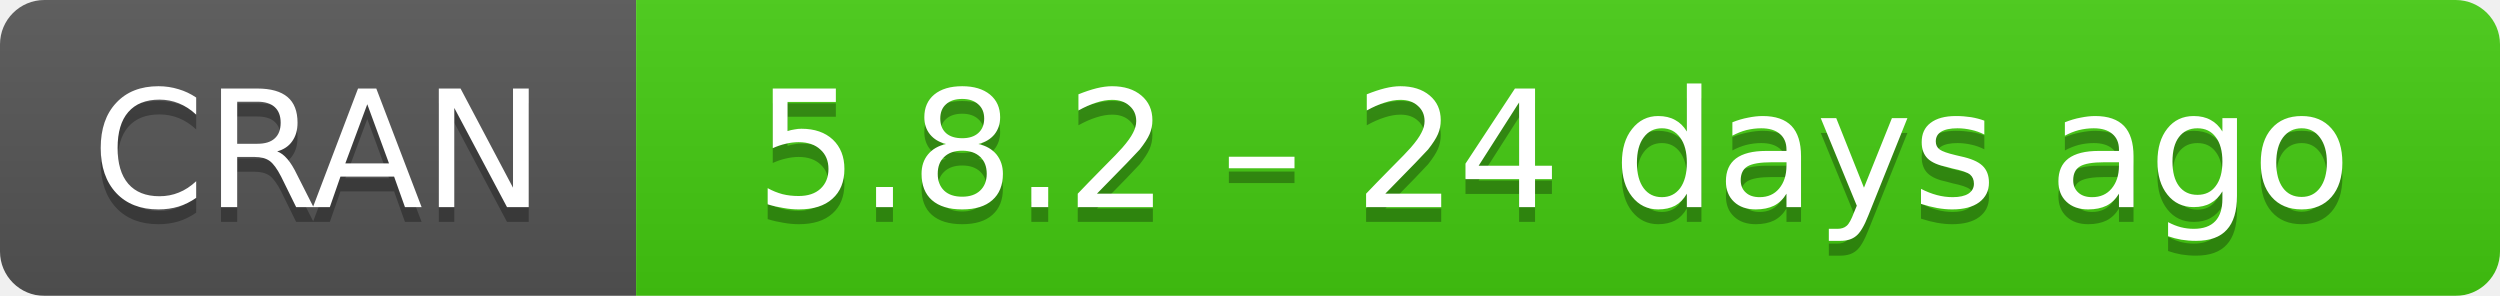
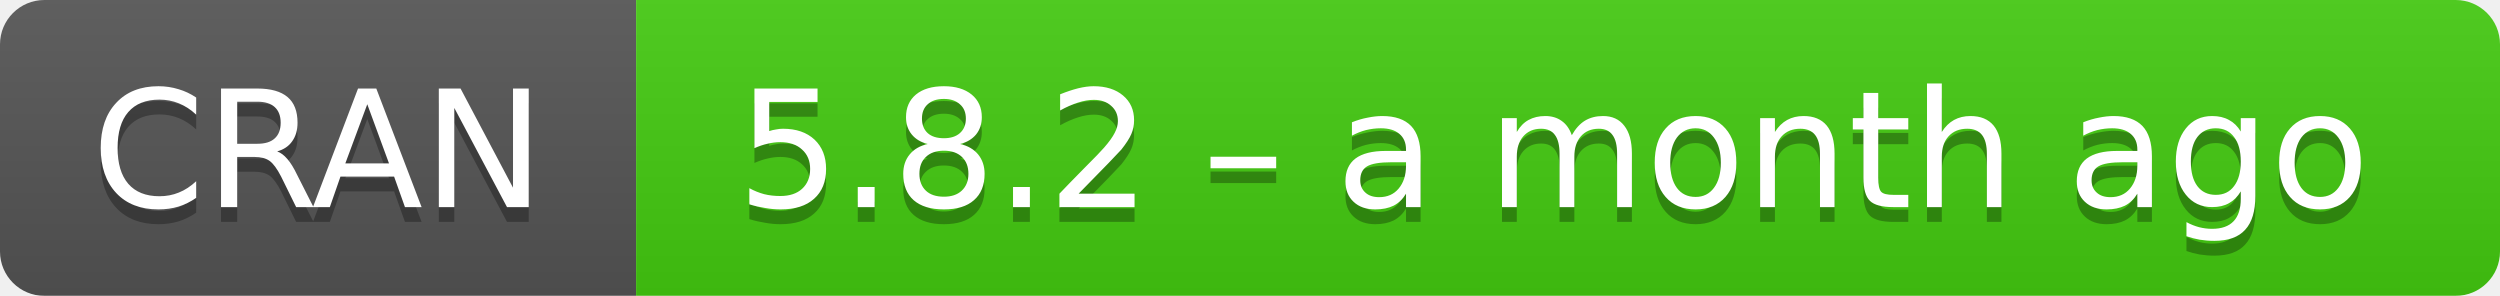
- <svg xmlns="http://www.w3.org/2000/svg" width="169" height="20" aria-label="CRAN 5.8.2 – 24 days ago">
+ <svg xmlns="http://www.w3.org/2000/svg" width="169" height="20" aria-label="CRAN 5.8.2 – a month ago">
  <linearGradient id="b" x2="0" y2="100%">
    <stop offset="0" stop-color="#bbb" stop-opacity=".1" />
    <stop offset="1" stop-opacity=".1" />
  </linearGradient>
  <mask id="a">
    <rect width="169" height="20" rx="3" fill="#fff" />
  </mask>
  <g mask="url(#a)">
    <path fill="#555" d="M0 0h43v20H0z" />
    <path fill="#4c1" d="M43 0h147v20H43z" />
    <path fill="url(#b)" d="M0 0h169v20H0z" />
  </g>
  <g fill="#fff" text-anchor="middle" font-family="DejaVu Sans,Verdana,Geneva,sans-serif" font-size="11">
    <text x="21.5" y="15" fill="#010101" fill-opacity=".3">
      CRAN
    </text>
    <text x="21.5" y="14">
      CRAN
    </text>
    <text x="105" y="15" fill="#010101" fill-opacity=".3">
-       5.8.2 – 24 days ago
+       5.8.2 – a month ago
    </text>
    <text x="105" y="14">
-       5.8.2 – 24 days ago
+       5.8.2 – a month ago
    </text>
  </g>
</svg>
